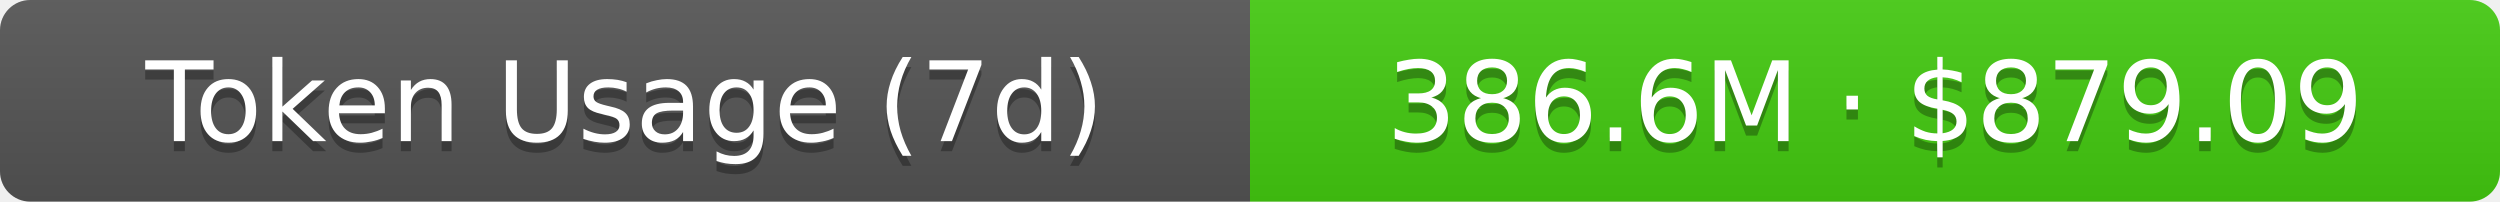
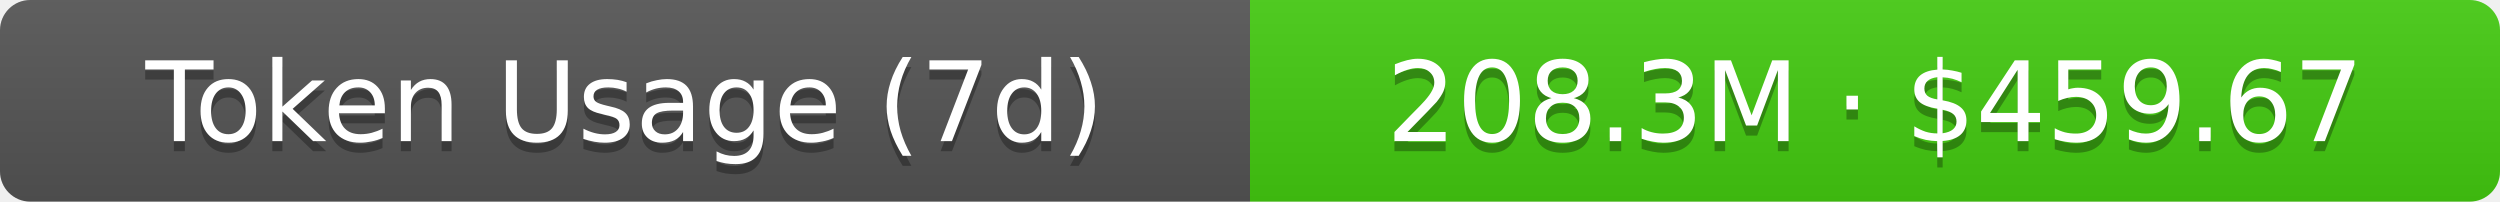
- <svg xmlns="http://www.w3.org/2000/svg" width="248" height="20" role="img" aria-label="Token Usage (7d): 386.6M · $879.09">
+ <svg xmlns="http://www.w3.org/2000/svg" width="248" height="20" role="img" aria-label="Token Usage (7d): 208.3M · $459.67">
  <linearGradient id="s" x2="0" y2="100%">
    <stop offset="0" stop-color="#bbb" stop-opacity=".1" />
    <stop offset="1" stop-opacity=".1" />
  </linearGradient>
  <clipPath id="r">
    <rect width="248" height="20" rx="3" fill="#fff" />
  </clipPath>
  <g clip-path="url(#r)">
    <rect width="124" height="20" fill="#555" />
    <rect x="124" width="124" height="20" fill="#4c1" />
    <rect width="248" height="20" fill="url(#s)" />
  </g>
  <g fill="#fff" text-anchor="middle" font-family="Verdana,Geneva,DejaVu Sans,sans-serif" text-rendering="geometricPrecision" font-size="11">
    <text aria-hidden="true" x="62" y="15" fill="#010101" fill-opacity=".3">Token Usage (7d)</text>
    <text x="62" y="14">Token Usage (7d)</text>
-     <text aria-hidden="true" x="186" y="15" fill="#010101" fill-opacity=".3">386.6M · $879.09</text>
-     <text x="186" y="14">386.6M · $879.09</text>
+     <text aria-hidden="true" x="186" y="15" fill="#010101" fill-opacity=".3">208.3M · $459.67</text>
+     <text x="186" y="14">208.3M · $459.67</text>
  </g>
</svg>
